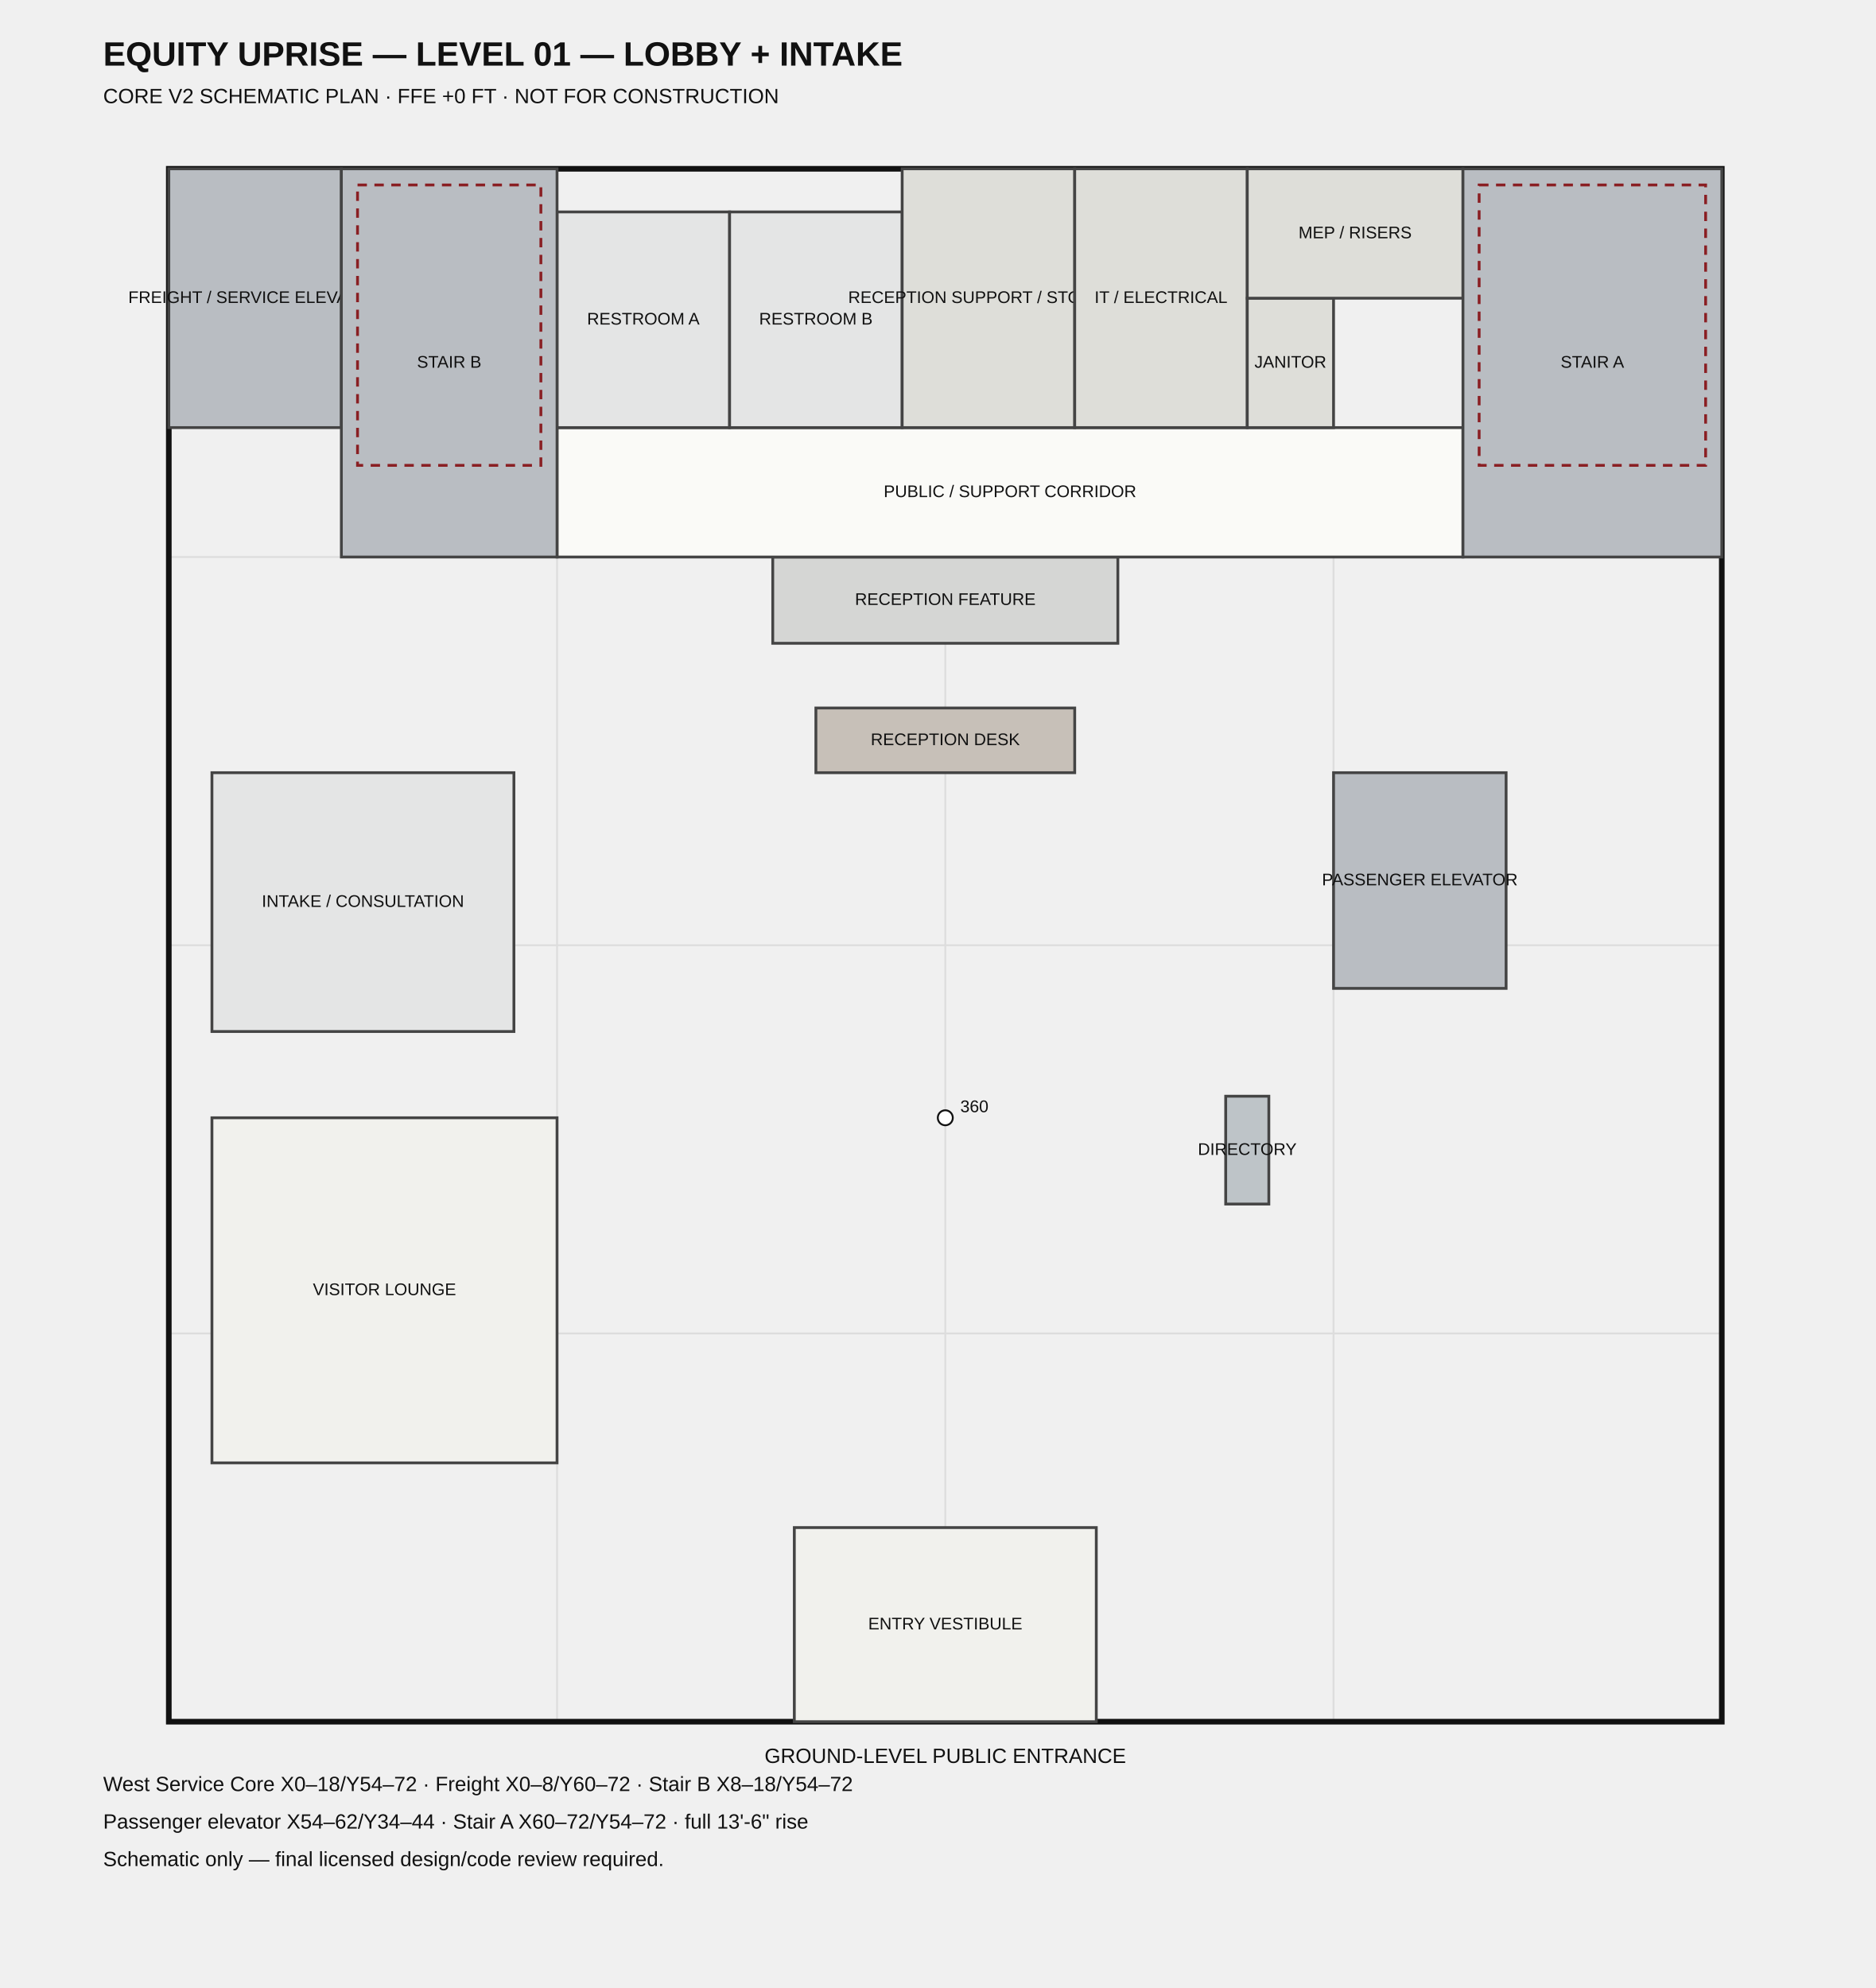
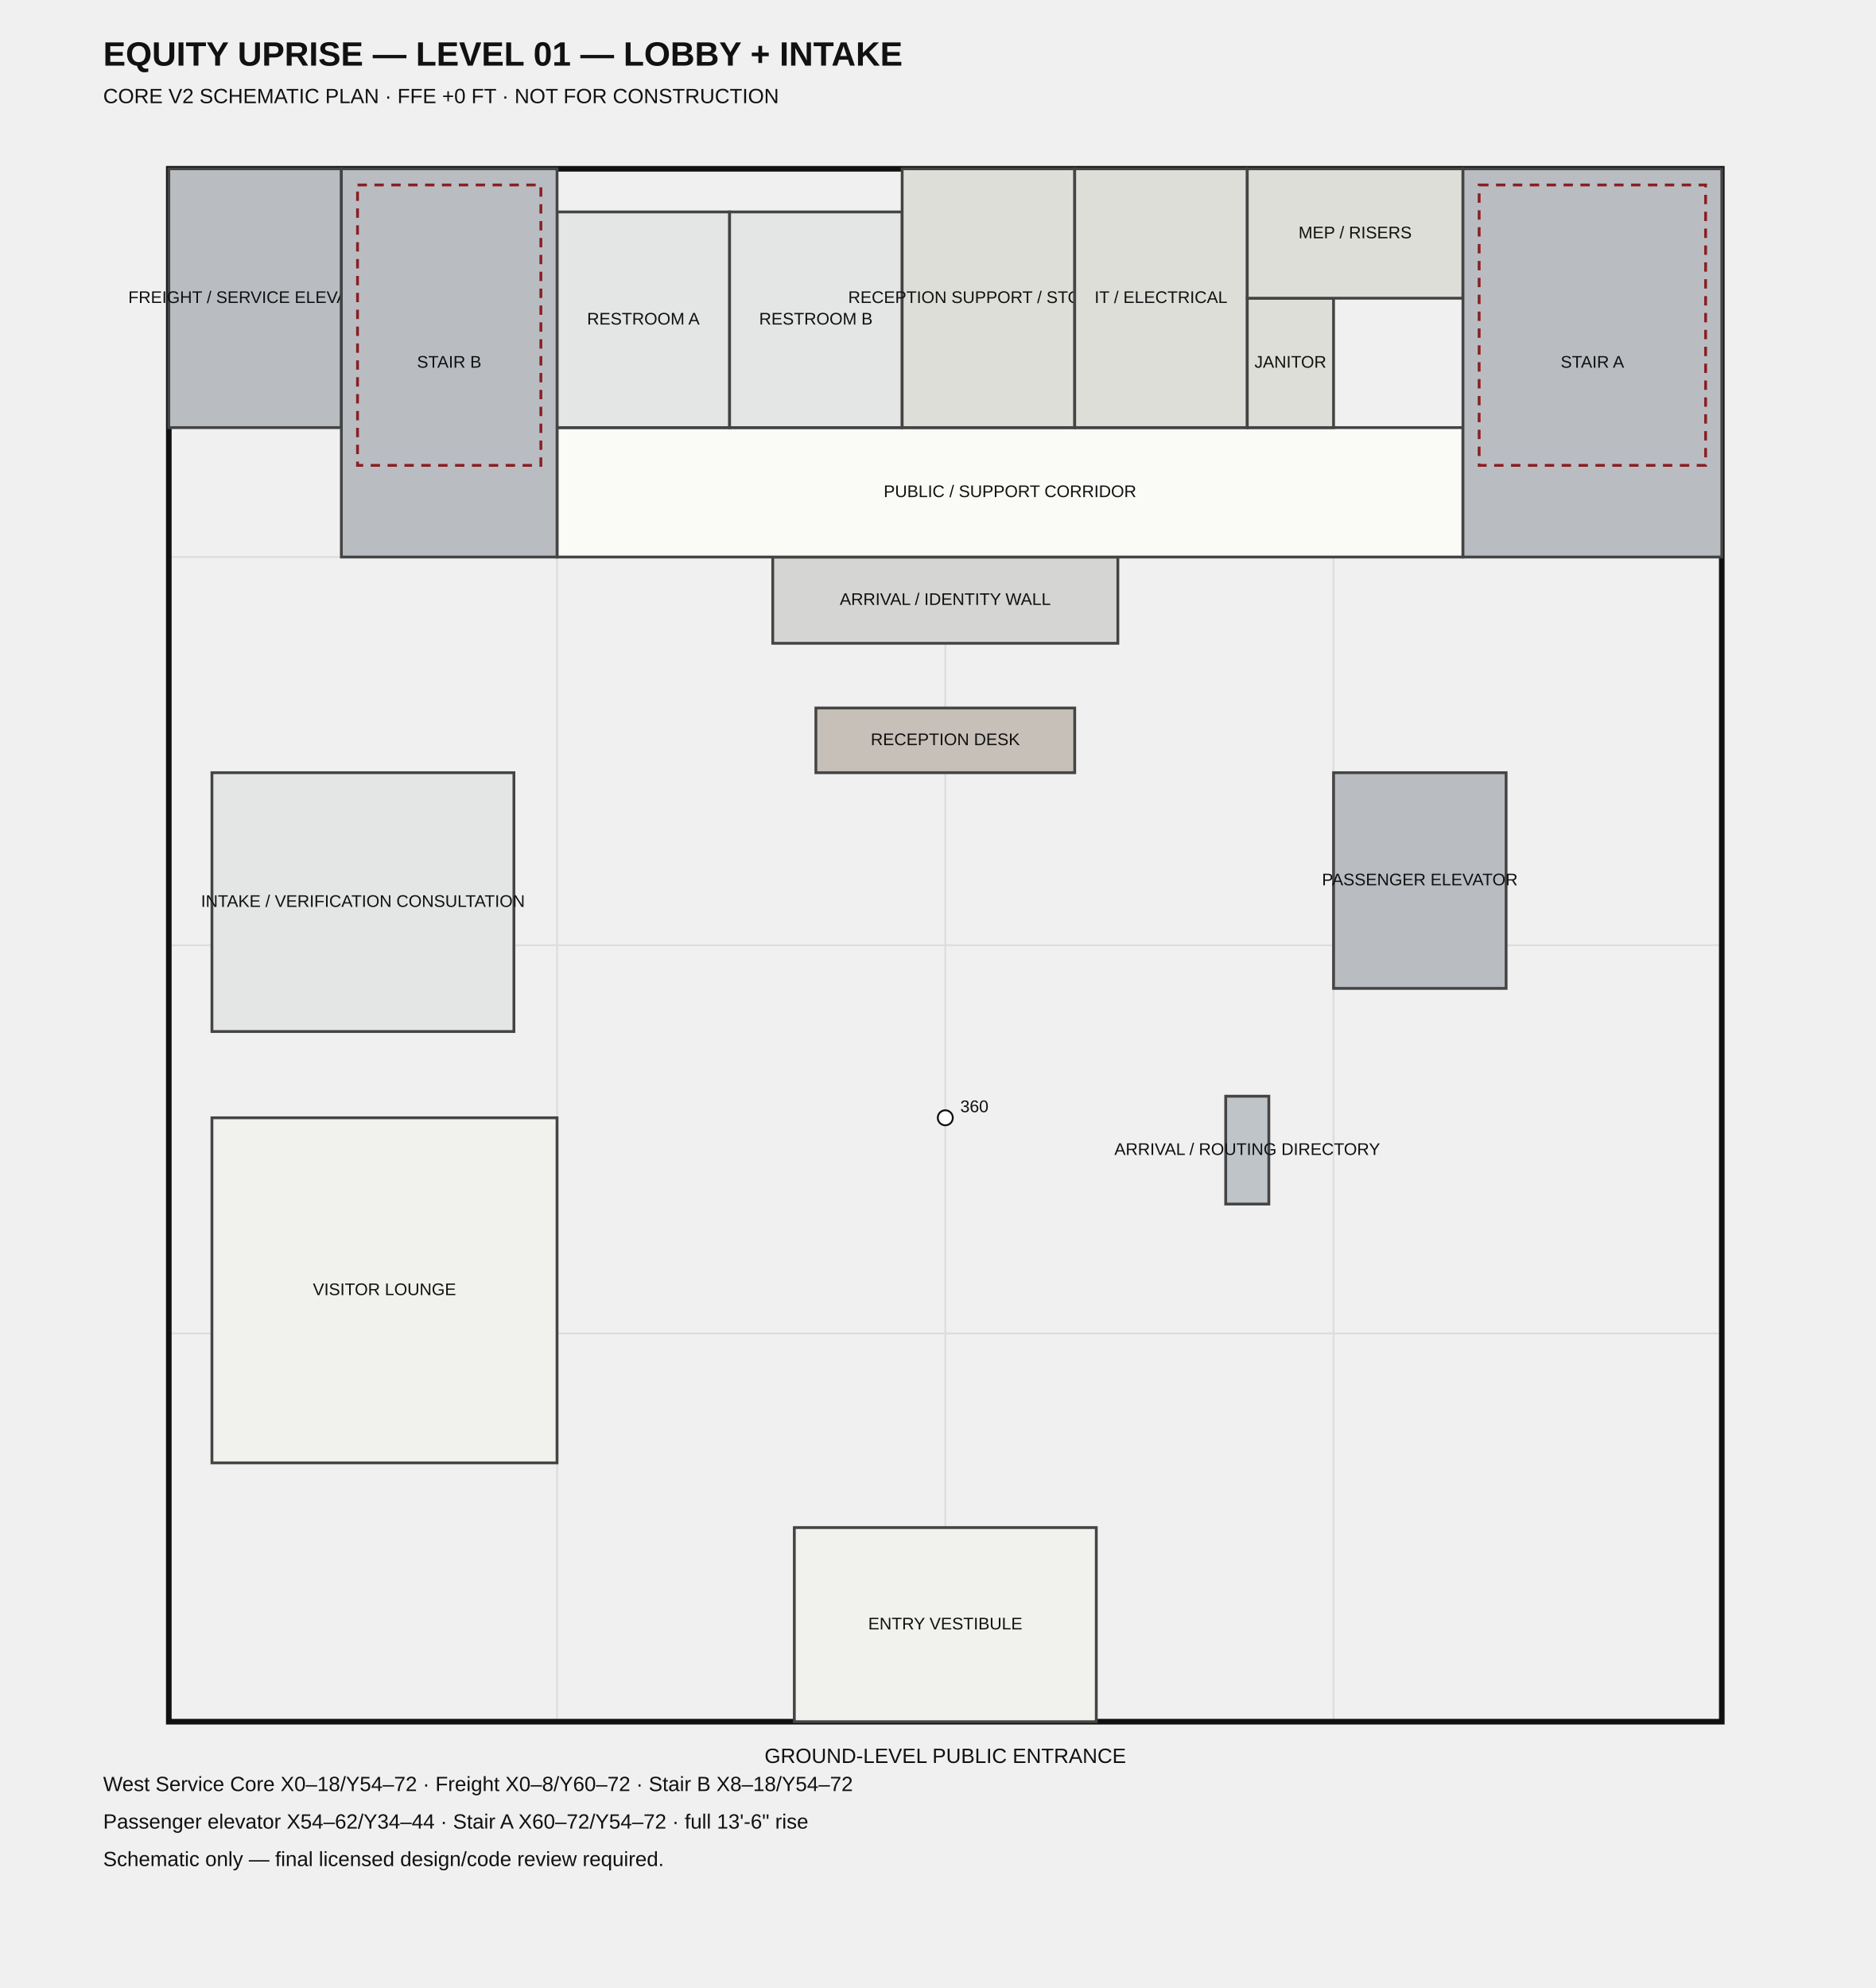
<svg xmlns="http://www.w3.org/2000/svg" width="1000" height="1060" viewBox="0 0 1000 1060">
  <style>.t{font-family:Arial,sans-serif;fill:#111}.small{font-size:9px}.med{font-size:11px}.title{font-size:18px;font-weight:700}.room{stroke:#444;stroke-width:1.5}.grid{stroke:#ddd;stroke-width:1}.shell{fill:none;stroke:#111;stroke-width:3}.open{fill:none;stroke:#8a1f23;stroke-width:1.5;stroke-dasharray:5 4}</style>
  <text x="55" y="35" class="t title">EQUITY UPRISE — LEVEL 01 — LOBBY + INTAKE</text>
  <text x="55" y="55" class="t med">CORE V2 SCHEMATIC PLAN · FFE +0 FT · NOT FOR CONSTRUCTION</text>
  <line x1="90.0" y1="918.0" x2="90.0" y2="90.0" class="grid" />
  <line x1="90.0" y1="918.0" x2="918.0" y2="918.0" class="grid" />
  <line x1="297.0" y1="918.0" x2="297.0" y2="90.0" class="grid" />
  <line x1="90.0" y1="711.0" x2="918.0" y2="711.0" class="grid" />
  <line x1="504.0" y1="918.0" x2="504.0" y2="90.0" class="grid" />
  <line x1="90.0" y1="504.0" x2="918.0" y2="504.0" class="grid" />
  <line x1="711.0" y1="918.0" x2="711.0" y2="90.0" class="grid" />
  <line x1="90.0" y1="297.0" x2="918.0" y2="297.0" class="grid" />
  <line x1="918.0" y1="918.0" x2="918.0" y2="90.0" class="grid" />
  <line x1="90.0" y1="90.0" x2="918.0" y2="90.0" class="grid" />
  <rect x="90.0" y="90.0" width="828.0" height="828.0" class="shell" />
  <rect x="423.5" y="814.5" width="161.0" height="103.5" fill="#f1f1ed" class="room" />
  <text x="504.0" y="866.25" text-anchor="middle" dominant-baseline="middle" class="t small">ENTRY VESTIBULE</text>
  <rect x="113.0" y="596.0" width="184.0" height="184.0" fill="#f1f1ed" class="room" />
  <text x="205.0" y="688.0" text-anchor="middle" dominant-baseline="middle" class="t small">VISITOR LOUNGE</text>
  <rect x="113.0" y="412.0" width="161.0" height="138.0" fill="#e4e5e5" class="room" />
-   <text x="193.5" y="481.0" text-anchor="middle" dominant-baseline="middle" class="t small">INTAKE / CONSULTATION</text>
+   <text x="193.5" y="481.0" text-anchor="middle" dominant-baseline="middle" class="t small">INTAKE / VERIFICATION CONSULTATION</text>
  <rect x="412.0" y="297.0" width="184.0" height="46.0" fill="#d5d6d4" class="room" />
-   <text x="504.0" y="320.0" text-anchor="middle" dominant-baseline="middle" class="t small">RECEPTION FEATURE</text>
+   <text x="504.0" y="320.0" text-anchor="middle" dominant-baseline="middle" class="t small">ARRIVAL / IDENTITY WALL</text>
  <rect x="435.0" y="377.5" width="138.0" height="34.5" fill="#c7c0b8" class="room" />
  <text x="504.0" y="394.75" text-anchor="middle" dominant-baseline="middle" class="t small">RECEPTION DESK</text>
  <rect x="653.5" y="584.5" width="23.0" height="57.5" fill="#bec4c8" class="room" />
-   <text x="665.0" y="613.25" text-anchor="middle" dominant-baseline="middle" class="t small">DIRECTORY</text>
+   <text x="665.0" y="613.25" text-anchor="middle" dominant-baseline="middle" class="t small">ARRIVAL / ROUTING DIRECTORY</text>
  <rect x="297.0" y="228.0" width="483.0" height="69.0" fill="#fafaf7" class="room" />
  <text x="538.5" y="262.5" text-anchor="middle" dominant-baseline="middle" class="t small">PUBLIC / SUPPORT CORRIDOR</text>
  <rect x="297.0" y="113.0" width="92.0" height="115.0" fill="#e4e5e5" class="room" />
  <text x="343.0" y="170.5" text-anchor="middle" dominant-baseline="middle" class="t small">RESTROOM A</text>
  <rect x="389.0" y="113.0" width="92.0" height="115.0" fill="#e4e5e5" class="room" />
  <text x="435.0" y="170.5" text-anchor="middle" dominant-baseline="middle" class="t small">RESTROOM B</text>
  <rect x="481.0" y="90.0" width="92.0" height="138.0" fill="#deded9" class="room" />
  <text x="527.0" y="159.0" text-anchor="middle" dominant-baseline="middle" class="t small">RECEPTION SUPPORT / STORAGE</text>
  <rect x="573.0" y="90.0" width="92.0" height="138.0" fill="#deded9" class="room" />
  <text x="619.0" y="159.0" text-anchor="middle" dominant-baseline="middle" class="t small">IT / ELECTRICAL</text>
  <rect x="665.0" y="159.0" width="46.0" height="69.0" fill="#deded9" class="room" />
  <text x="688.0" y="193.5" text-anchor="middle" dominant-baseline="middle" class="t small">JANITOR</text>
  <rect x="665.0" y="90.0" width="115.0" height="69.0" fill="#deded9" class="room" />
  <text x="722.5" y="124.5" text-anchor="middle" dominant-baseline="middle" class="t small">MEP / RISERS</text>
  <rect x="90.0" y="90.0" width="92.0" height="138.0" fill="#b9bdc2" class="room" />
  <text x="136.0" y="159.0" text-anchor="middle" dominant-baseline="middle" class="t small">FREIGHT / SERVICE ELEVATOR</text>
  <rect x="182.0" y="90.0" width="115.0" height="207.0" fill="#b9bdc2" class="room" />
  <text x="239.5" y="193.5" text-anchor="middle" dominant-baseline="middle" class="t small">STAIR B</text>
  <rect x="711.0" y="412.0" width="92.0" height="115.0" fill="#b9bdc2" class="room" />
  <text x="757.0" y="469.5" text-anchor="middle" dominant-baseline="middle" class="t small">PASSENGER ELEVATOR</text>
  <rect x="780.0" y="90.0" width="138.0" height="207.0" fill="#b9bdc2" class="room" />
  <text x="849.0" y="193.5" text-anchor="middle" dominant-baseline="middle" class="t small">STAIR A</text>
  <rect x="190.625" y="98.625" width="97.75" height="149.5" class="open" />
  <rect x="788.625" y="98.625" width="120.75" height="149.5" class="open" />
  <circle cx="504.0" cy="596.0" r="4" fill="#fff" stroke="#111" />
  <text x="512.0" y="593.0" class="t small">360</text>
  <text x="504.0" y="940.0" text-anchor="middle" class="t med">GROUND-LEVEL PUBLIC ENTRANCE</text>
  <text x="55" y="955" class="t med">West Service Core X0–18/Y54–72 · Freight X0–8/Y60–72 · Stair B X8–18/Y54–72</text>
  <text x="55" y="975" class="t med">Passenger elevator X54–62/Y34–44 · Stair A X60–72/Y54–72 · full 13'-6" rise</text>
  <text x="55" y="995" class="t med">Schematic only — final licensed design/code review required.</text>
</svg>
